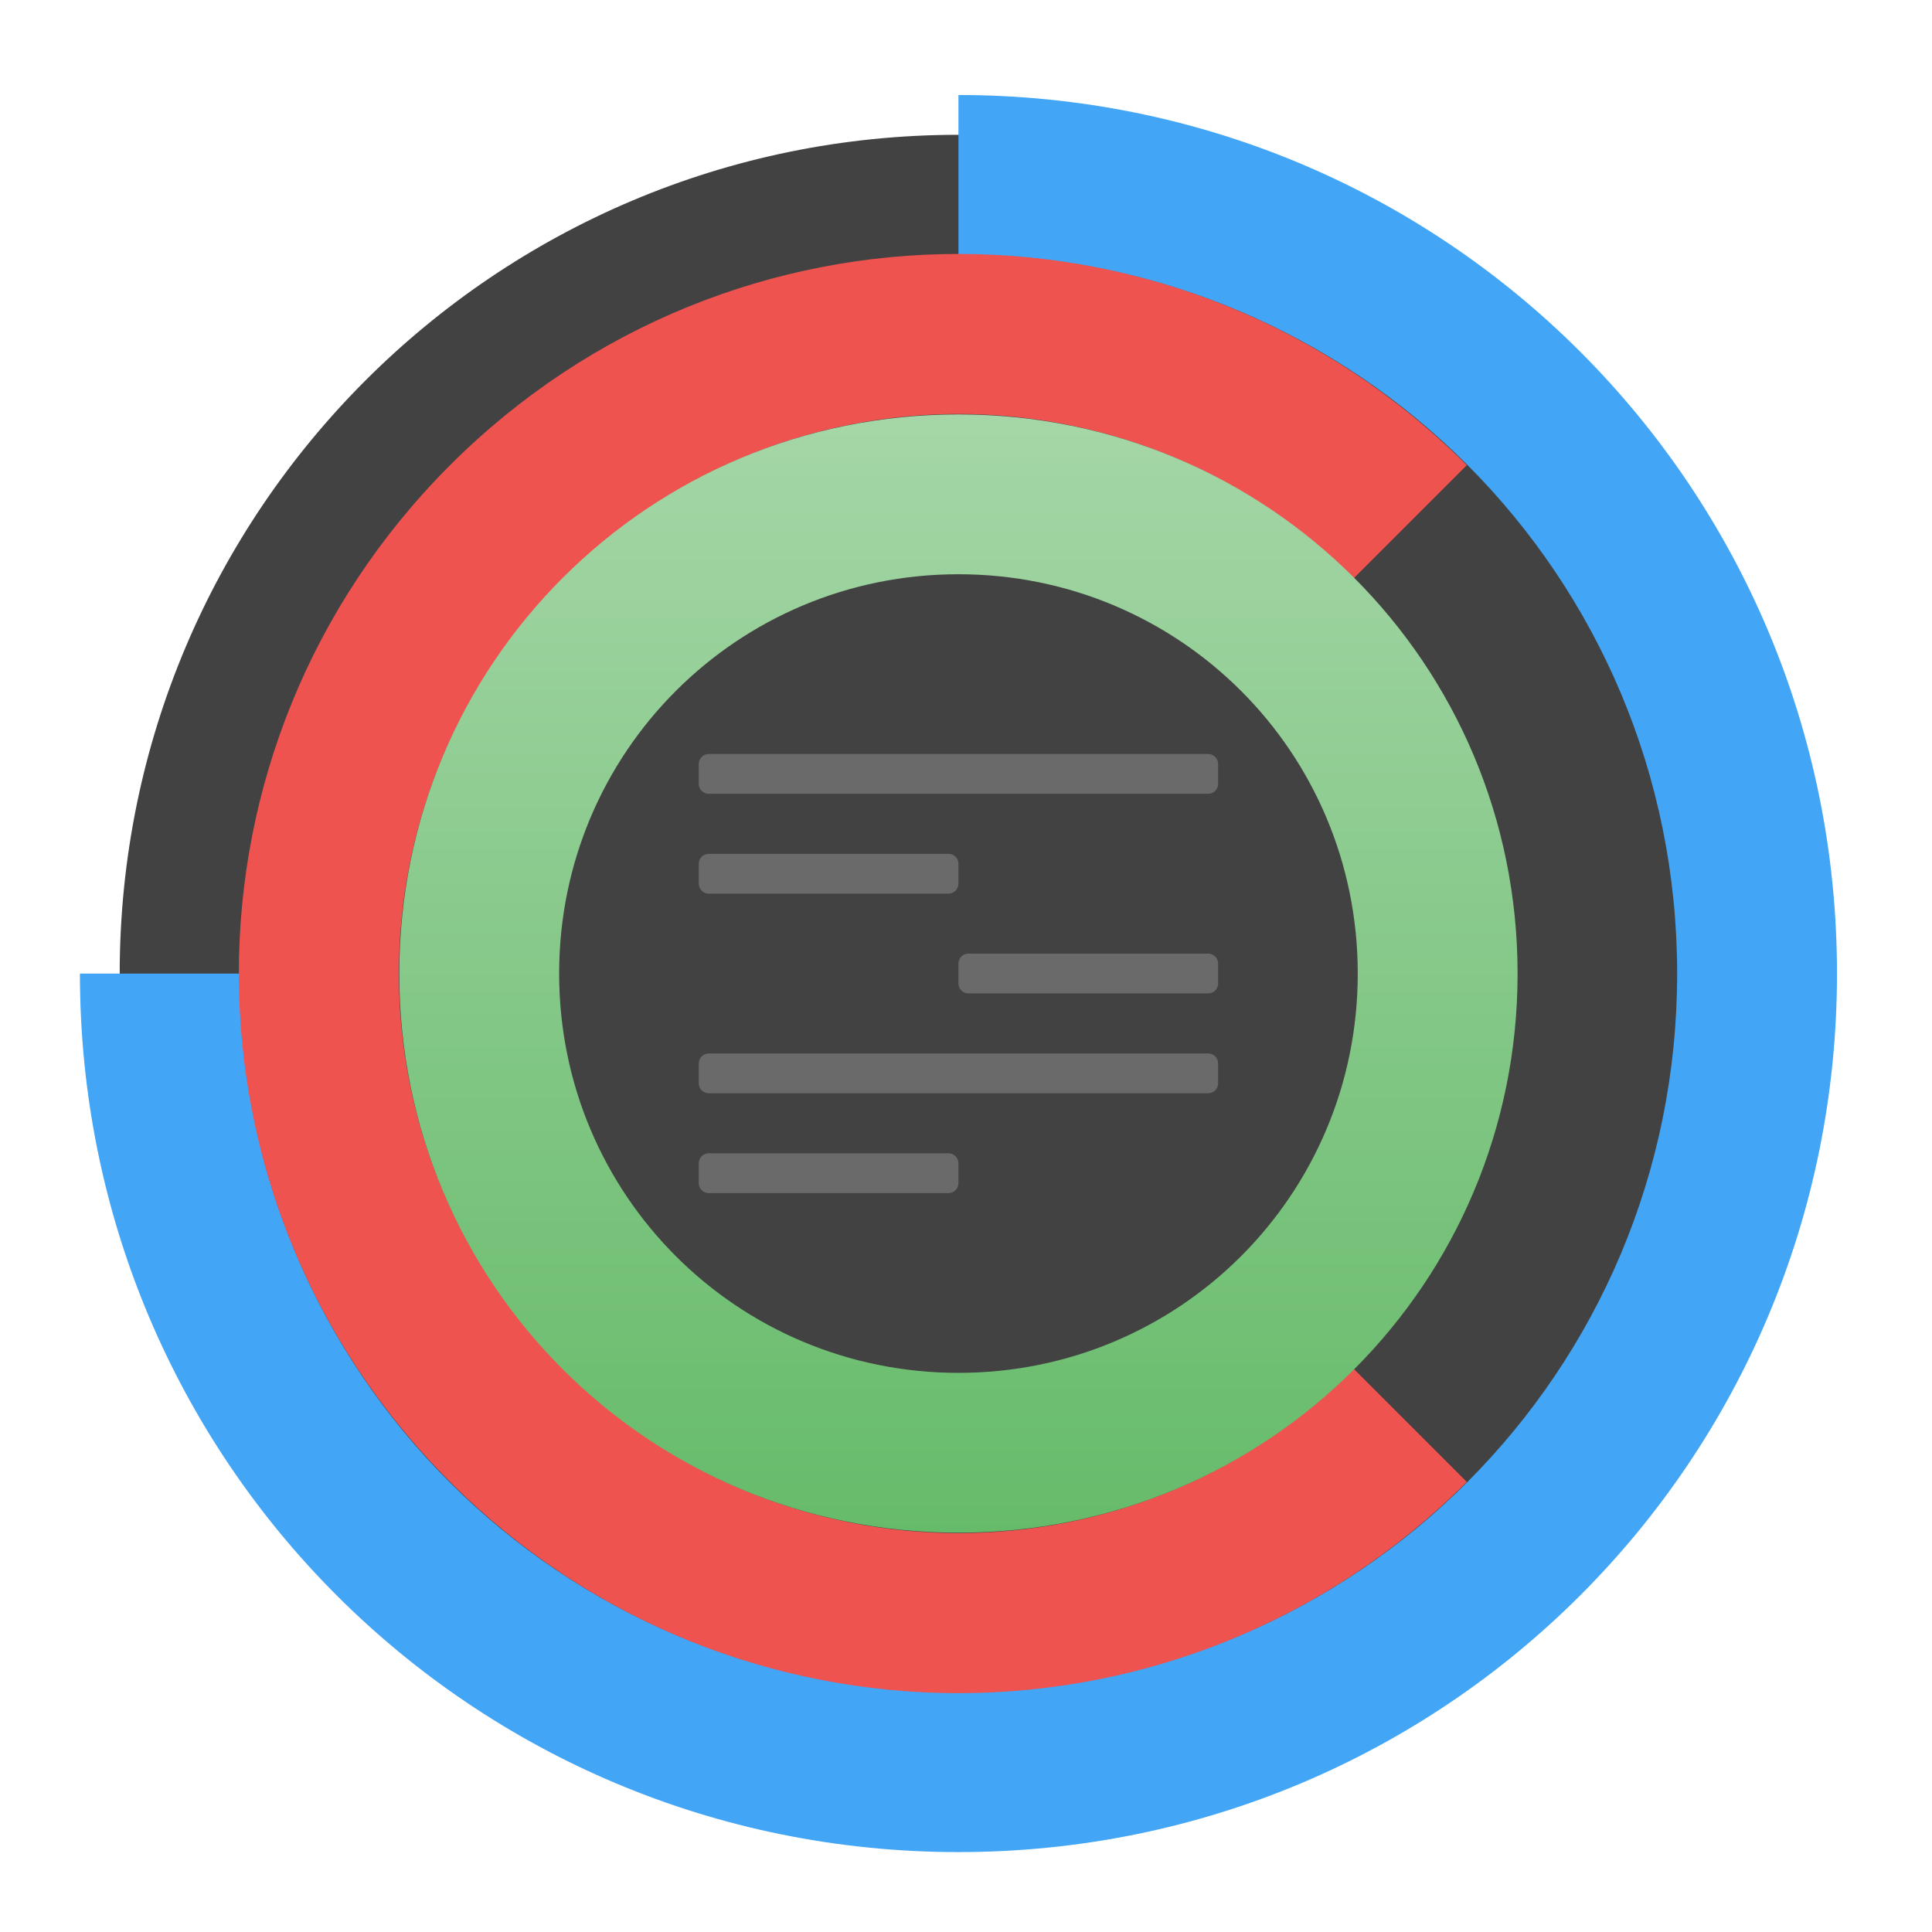
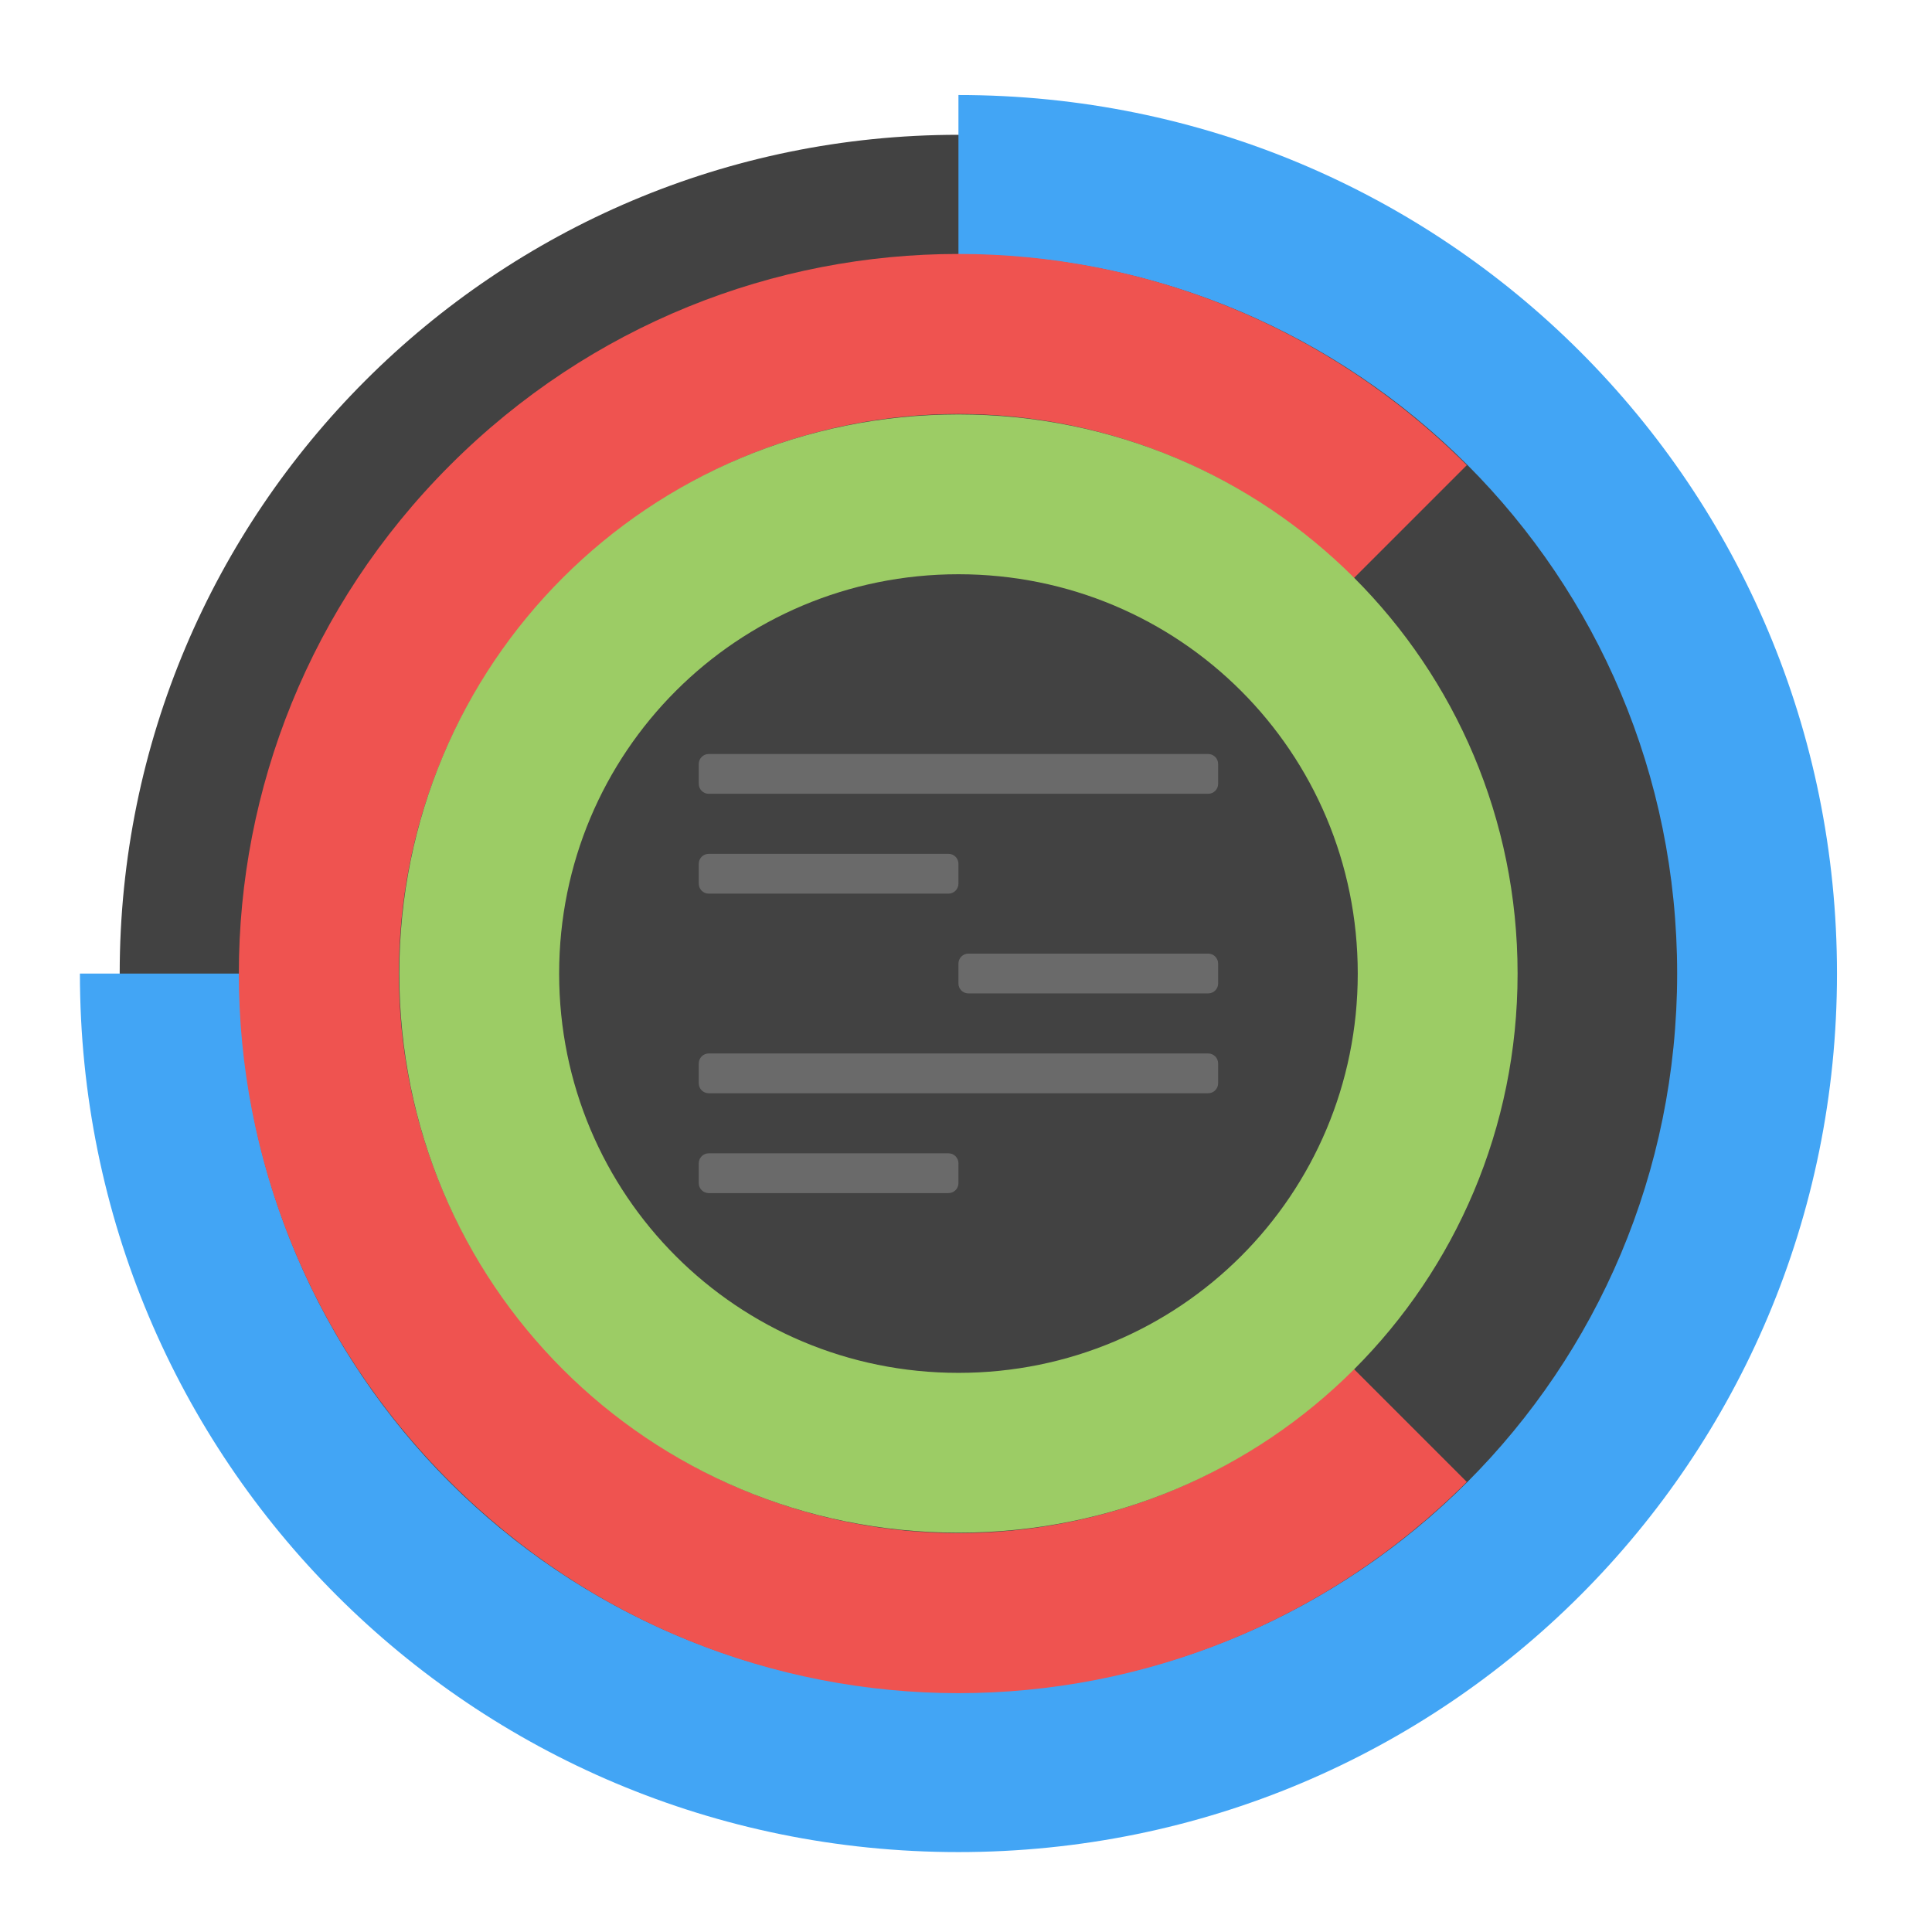
<svg xmlns="http://www.w3.org/2000/svg" width="22px" height="22px" viewBox="0 0 22 22" version="1.1">
-   <defs>
-     <linearGradient id="linear0" gradientUnits="userSpaceOnUse" x1="254" y1="233.5" x2="254" y2="-147.5" gradientTransform="matrix(0.0334201,0,0,0.0334201,2.425347,9.648871)">
-       <stop offset="0" style="stop-color:rgb(40%,73.333%,41.569%);stop-opacity:1;" />
-       <stop offset="1" style="stop-color:rgb(64.706%,83.922%,65.49%);stop-opacity:1;" />
-     </linearGradient>
-   </defs>
  <g id="surface1">
    <path style=" stroke:none;fill-rule:nonzero;fill:rgb(25.882%,25.882%,25.882%);fill-opacity:1;" d="M 10.914 1.535 C 16.188 1.535 20.465 5.812 20.465 11.086 C 20.465 16.359 16.188 20.637 10.914 20.637 C 5.641 20.637 1.363 16.359 1.363 11.086 C 1.363 5.812 5.641 1.535 10.914 1.535 Z M 10.914 1.535 " />
    <path style=" stroke:none;fill-rule:nonzero;fill:rgb(25.882%,64.706%,96.078%);fill-opacity:1;" d="M 10.914 1.082 L 10.914 2.898 C 15.449 2.898 19.098 6.551 19.098 11.086 C 19.098 15.621 15.449 19.27 10.914 19.27 C 6.379 19.27 2.73 15.621 2.727 11.086 L 0.91 11.086 C 0.91 16.629 5.371 21.09 10.914 21.09 C 16.457 21.09 20.918 16.629 20.918 11.086 C 20.918 5.543 16.457 1.082 10.914 1.082 Z M 10.914 1.082 " />
    <path style=" stroke:none;fill-rule:nonzero;fill:rgb(93.725%,32.549%,31.373%);fill-opacity:1;" d="M 16.703 5.297 C 13.496 2.09 8.332 2.09 5.125 5.297 C 1.918 8.504 1.918 13.668 5.125 16.875 C 8.332 20.082 13.496 20.082 16.703 16.875 L 15.414 15.586 C 12.922 18.082 8.906 18.082 6.414 15.586 C 3.918 13.094 3.918 9.078 6.414 6.586 C 8.906 4.09 12.922 4.09 15.414 6.586 Z M 16.703 5.297 " />
-     <path style=" stroke:none;fill-rule:nonzero;fill:url(#linear0);" d="M 10.914 4.719 C 7.387 4.719 4.547 7.559 4.547 11.086 C 4.547 14.613 7.387 17.453 10.914 17.453 C 14.441 17.453 17.281 14.613 17.281 11.086 C 17.281 7.559 14.441 4.719 10.914 4.719 Z M 10.914 6.539 C 13.434 6.539 15.461 8.566 15.461 11.086 C 15.461 13.605 13.434 15.633 10.914 15.633 C 8.395 15.633 6.367 13.605 6.367 11.086 C 6.367 8.566 8.395 6.539 10.914 6.539 Z M 10.914 6.539 " />
+     <path style=" stroke:none;fill-rule:nonzero;fill:rgb(61.176%,80%,39.608%);fill-opacity:1;" d="M 10.914 4.719 C 7.387 4.719 4.547 7.559 4.547 11.086 C 4.547 14.613 7.387 17.453 10.914 17.453 C 14.441 17.453 17.281 14.613 17.281 11.086 C 17.281 7.559 14.441 4.719 10.914 4.719 Z M 10.914 6.539 C 13.434 6.539 15.461 8.566 15.461 11.086 C 15.461 13.605 13.434 15.633 10.914 15.633 C 8.395 15.633 6.367 13.605 6.367 11.086 C 6.367 8.566 8.395 6.539 10.914 6.539 Z M 10.914 6.539 " />
    <path style=" stroke:none;fill-rule:nonzero;fill:rgb(93.333%,93.333%,93.333%);fill-opacity:0.235;" d="M 8.07 9.723 L 10.801 9.723 C 10.863 9.723 10.914 9.773 10.914 9.836 L 10.914 10.062 C 10.914 10.125 10.863 10.176 10.801 10.176 L 8.07 10.176 C 8.008 10.176 7.957 10.125 7.957 10.062 L 7.957 9.836 C 7.957 9.773 8.008 9.723 8.07 9.723 Z M 8.07 9.723 " />
    <path style=" stroke:none;fill-rule:nonzero;fill:rgb(93.333%,93.333%,93.333%);fill-opacity:0.235;" d="M 11.027 10.859 L 13.758 10.859 C 13.82 10.859 13.871 10.91 13.871 10.973 L 13.871 11.199 C 13.871 11.262 13.82 11.312 13.758 11.312 L 11.027 11.312 C 10.965 11.312 10.914 11.262 10.914 11.199 L 10.914 10.973 C 10.914 10.91 10.965 10.859 11.027 10.859 Z M 11.027 10.859 " />
    <path style=" stroke:none;fill-rule:nonzero;fill:rgb(93.333%,93.333%,93.333%);fill-opacity:0.235;" d="M 8.07 11.996 L 13.758 11.996 C 13.82 11.996 13.871 12.047 13.871 12.109 L 13.871 12.336 C 13.871 12.398 13.82 12.449 13.758 12.449 L 8.07 12.449 C 8.008 12.449 7.957 12.398 7.957 12.336 L 7.957 12.109 C 7.957 12.047 8.008 11.996 8.07 11.996 Z M 8.07 11.996 " />
    <path style=" stroke:none;fill-rule:nonzero;fill:rgb(93.333%,93.333%,93.333%);fill-opacity:0.235;" d="M 8.07 8.586 L 13.758 8.586 C 13.82 8.586 13.871 8.637 13.871 8.699 L 13.871 8.926 C 13.871 8.988 13.82 9.039 13.758 9.039 L 8.07 9.039 C 8.008 9.039 7.957 8.988 7.957 8.926 L 7.957 8.699 C 7.957 8.637 8.008 8.586 8.07 8.586 Z M 8.07 8.586 " />
    <path style=" stroke:none;fill-rule:nonzero;fill:rgb(93.333%,93.333%,93.333%);fill-opacity:0.235;" d="M 8.07 13.133 L 10.801 13.133 C 10.863 13.133 10.914 13.184 10.914 13.246 L 10.914 13.473 C 10.914 13.535 10.863 13.586 10.801 13.586 L 8.07 13.586 C 8.008 13.586 7.957 13.535 7.957 13.473 L 7.957 13.246 C 7.957 13.184 8.008 13.133 8.07 13.133 Z M 8.07 13.133 " />
  </g>
</svg>
